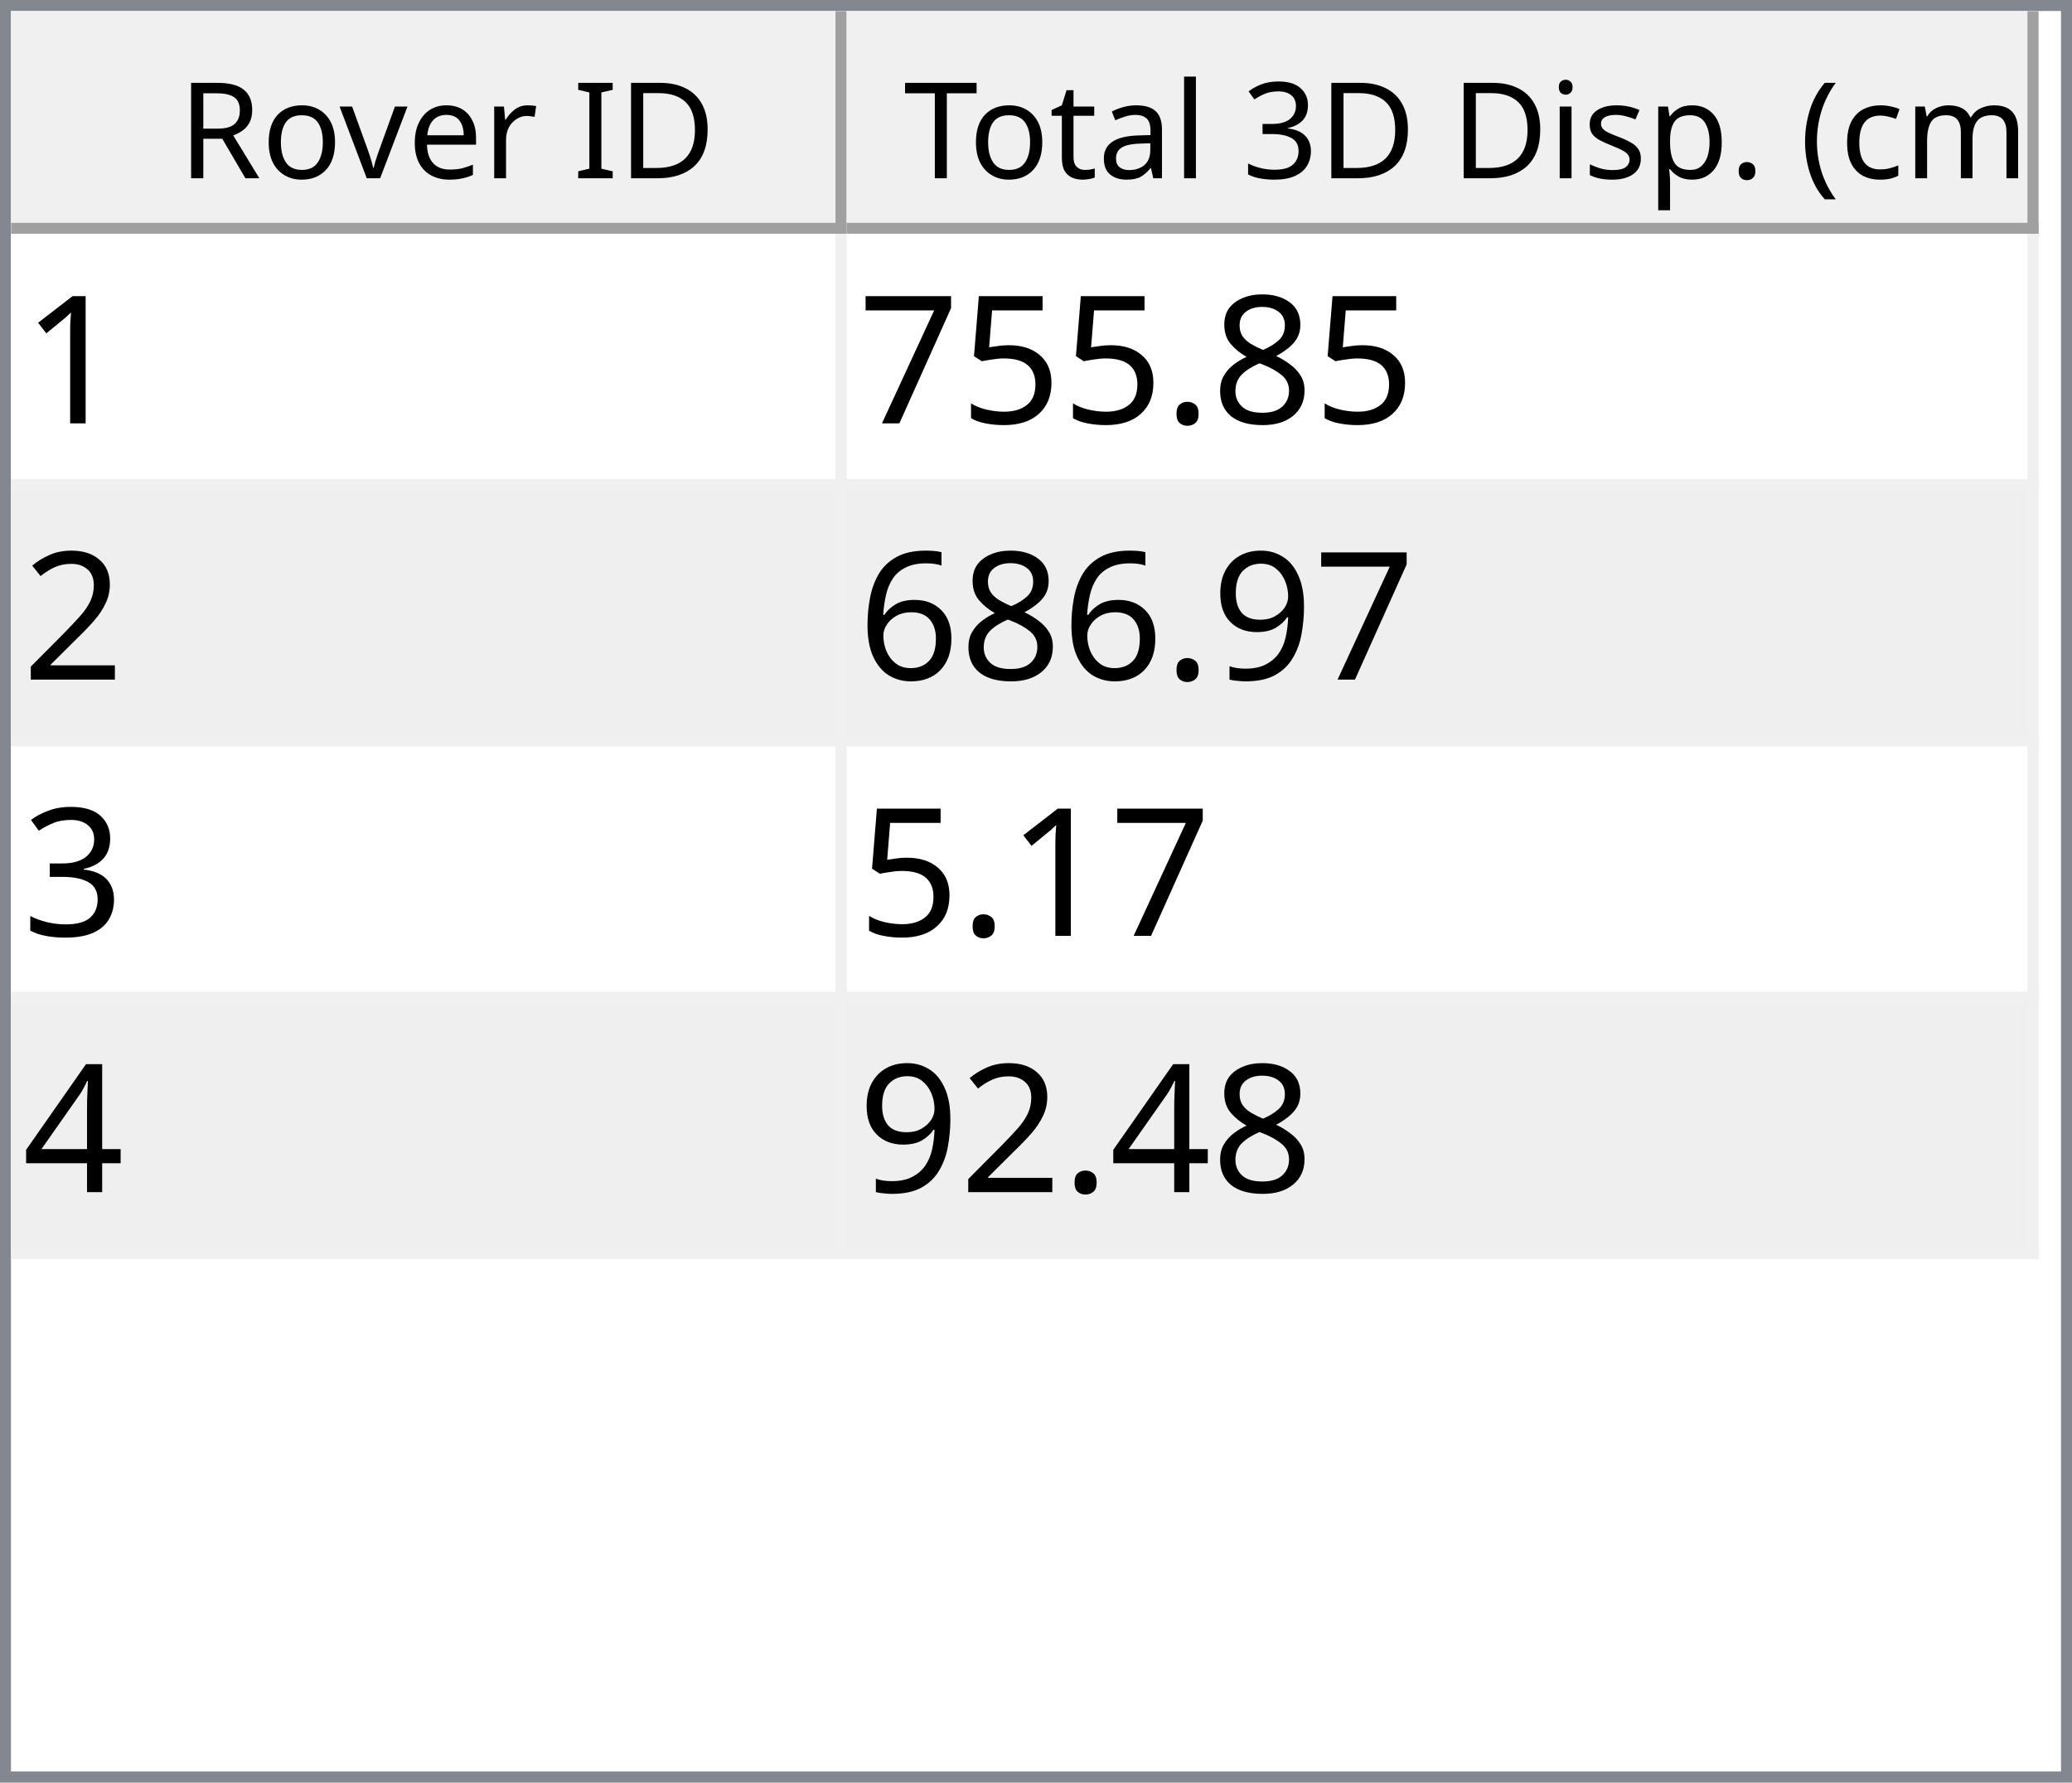
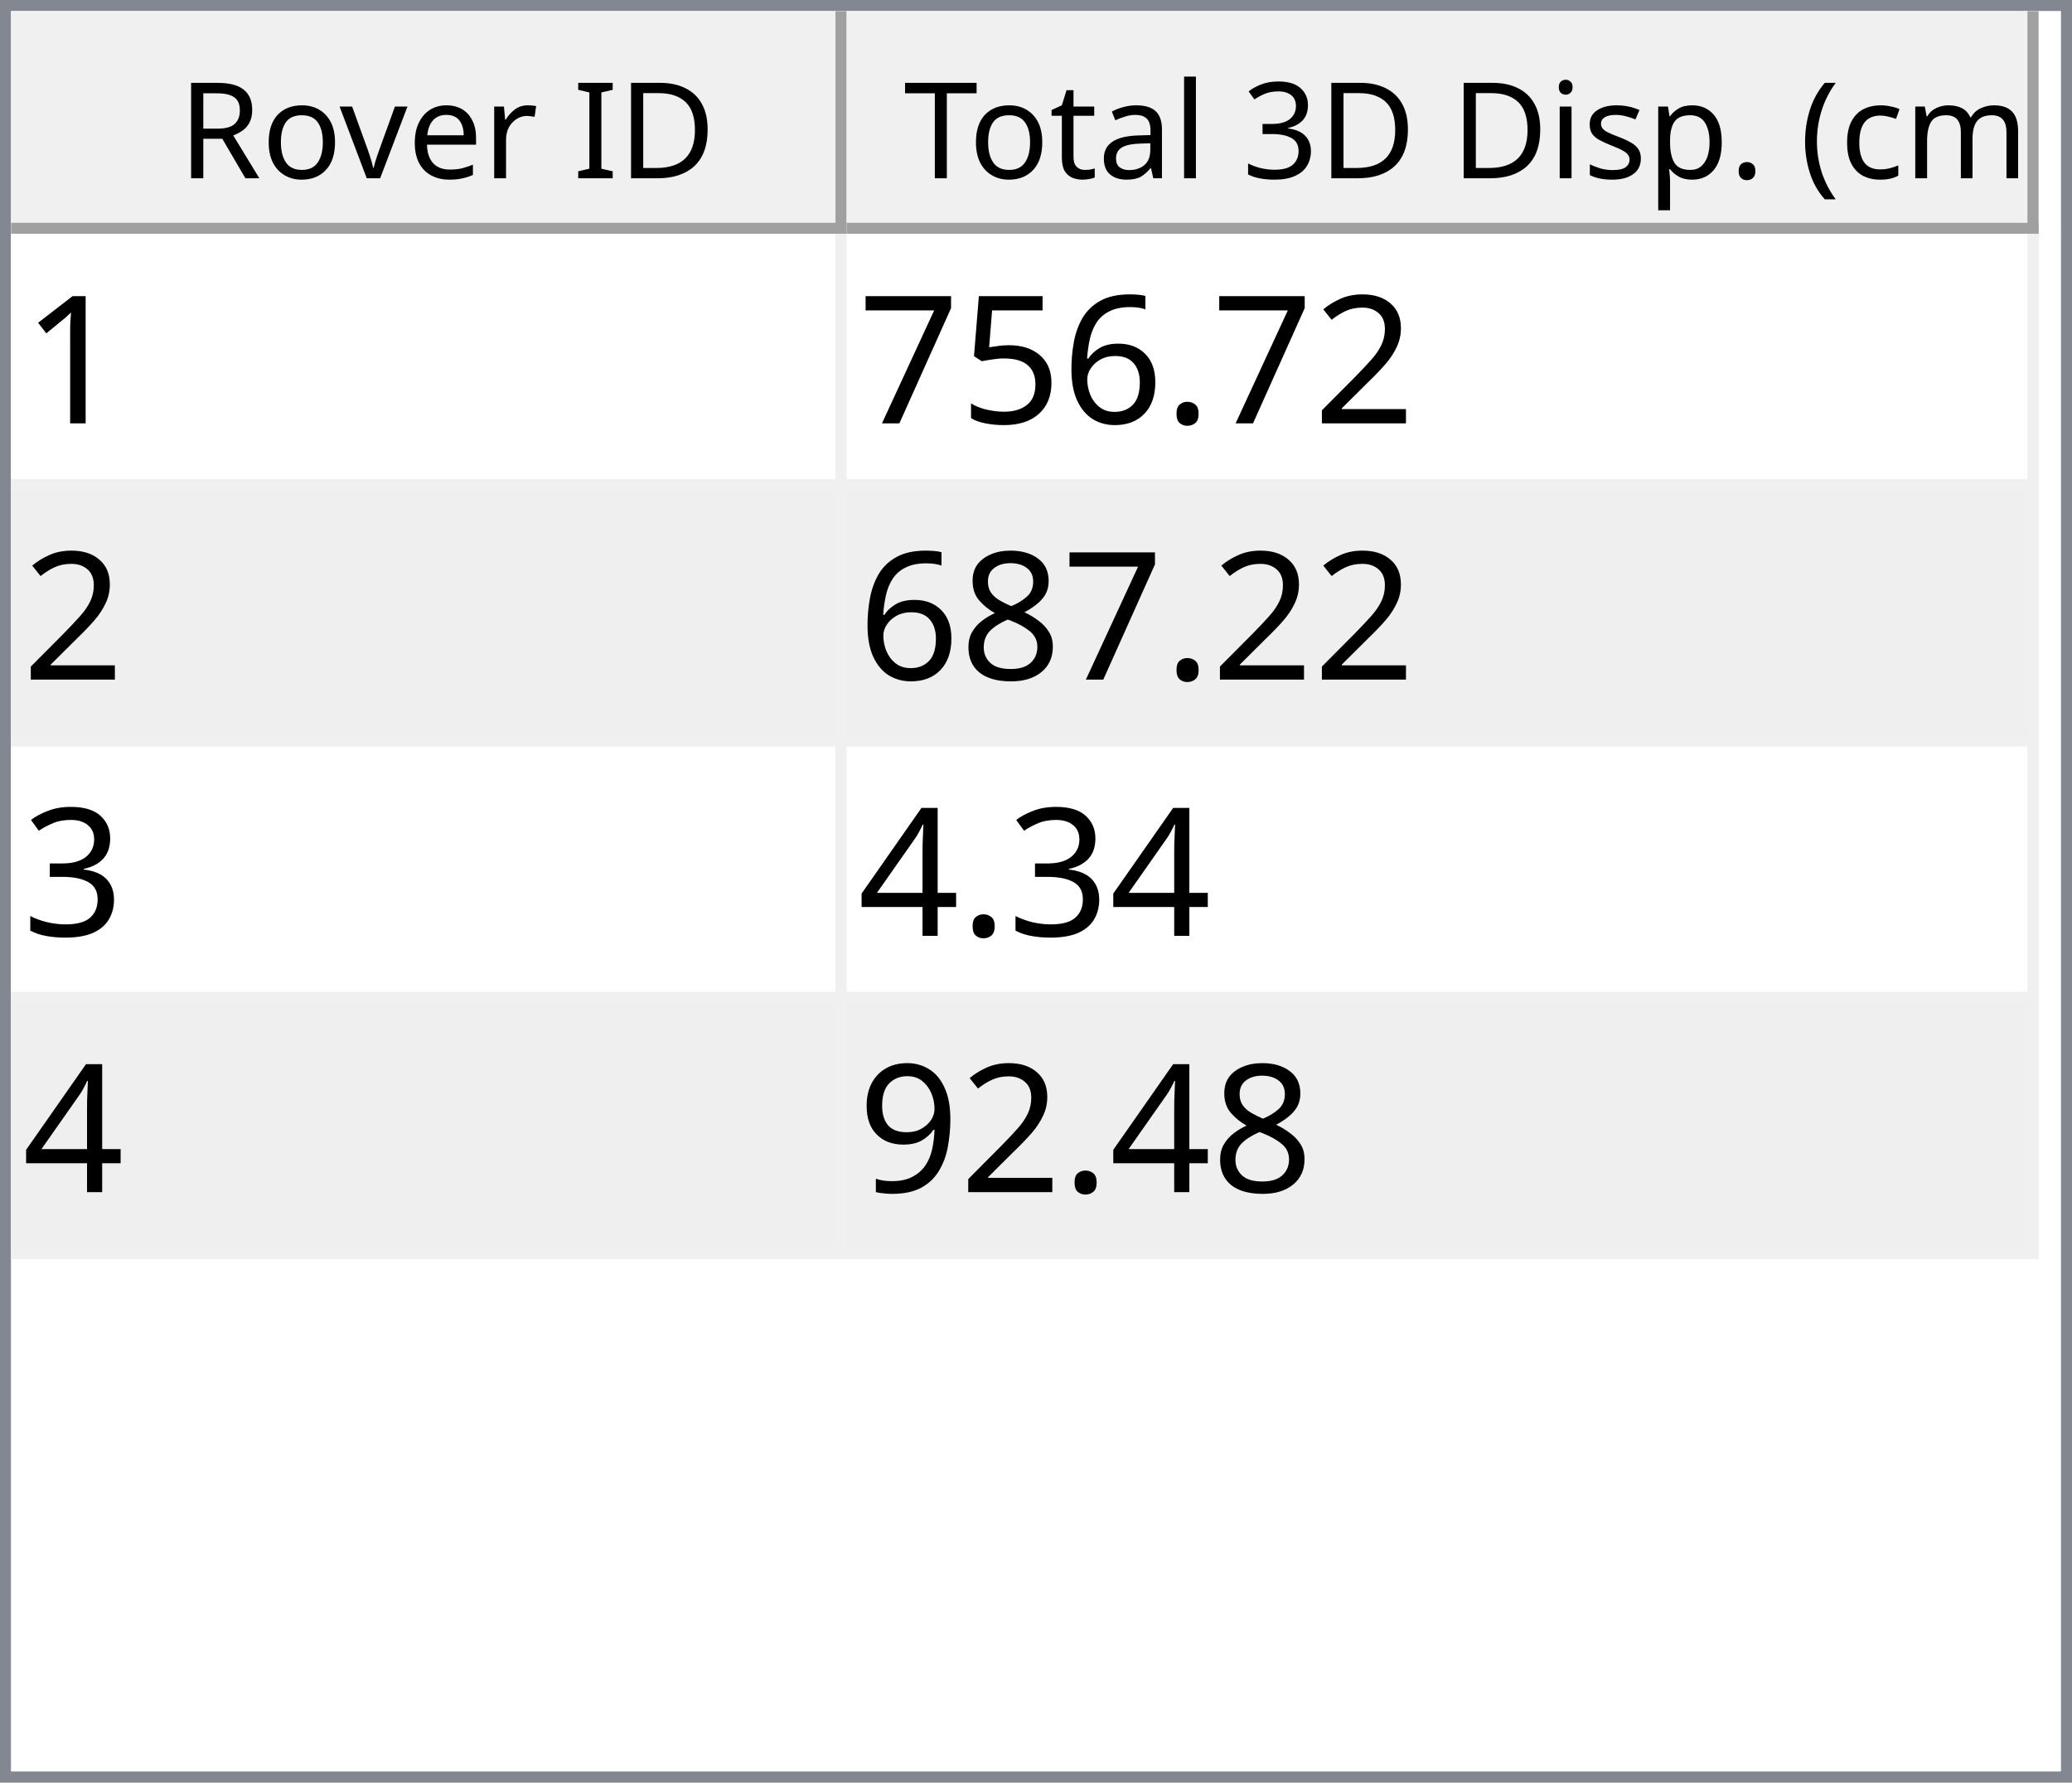
<svg xmlns="http://www.w3.org/2000/svg" style="fill-opacity:1; color-rendering:auto; color-interpolation:auto; text-rendering:auto; stroke:black; stroke-linecap:square; stroke-miterlimit:10; shape-rendering:auto; stroke-opacity:1; fill:black; stroke-dasharray:none; font-weight:normal; stroke-width:1; font-family:'Dialog'; font-style:normal; stroke-linejoin:miter; font-size:12px; stroke-dashoffset:0; image-rendering:auto;" width="186" height="160">
  <defs id="genericDefs" />
  <g>
    <defs id="defs1">
      <clipPath clipPathUnits="userSpaceOnUse" id="clipPath1">
        <path d="M0 0 L186 0 L186 160 L0 160 L0 0 Z" />
      </clipPath>
      <clipPath clipPathUnits="userSpaceOnUse" id="clipPath2">
        <path d="M0 0 L0 160 L186 160 L186 0 Z" />
      </clipPath>
      <clipPath clipPathUnits="userSpaceOnUse" id="clipPath3">
        <path d="M0 0 L0 20 L184 20 L184 0 Z" />
      </clipPath>
      <clipPath clipPathUnits="userSpaceOnUse" id="clipPath4">
        <path d="M0 0 L0 20 L75 20 L75 0 Z" />
      </clipPath>
      <clipPath clipPathUnits="userSpaceOnUse" id="clipPath5">
        <path d="M1 1 L1 19 L74 19 L74 1 Z" />
      </clipPath>
      <clipPath clipPathUnits="userSpaceOnUse" id="clipPath6">
        <path d="M0 0 L0 18 L73 18 L73 0 Z" />
      </clipPath>
      <clipPath clipPathUnits="userSpaceOnUse" id="clipPath7">
        <path d="M-0.5 -0.5 L-0.5 19.5 L74.5 19.5 L74.5 -0.5 Z" />
      </clipPath>
      <clipPath clipPathUnits="userSpaceOnUse" id="clipPath8">
        <path d="M0 0 L0 20 L107 20 L107 0 Z" />
      </clipPath>
      <clipPath clipPathUnits="userSpaceOnUse" id="clipPath9">
        <path d="M1 1 L1 19 L106 19 L106 1 Z" />
      </clipPath>
      <clipPath clipPathUnits="userSpaceOnUse" id="clipPath10">
        <path d="M0 0 L0 18 L105 18 L105 0 Z" />
      </clipPath>
      <clipPath clipPathUnits="userSpaceOnUse" id="clipPath11">
        <path d="M-0.5 -0.5 L-0.5 19.5 L106.5 19.5 L106.5 -0.5 Z" />
      </clipPath>
      <clipPath clipPathUnits="userSpaceOnUse" id="clipPath12">
        <path d="M0 0 L0 138 L184 138 L184 0 Z" />
      </clipPath>
      <clipPath clipPathUnits="userSpaceOnUse" id="clipPath13">
        <path d="M0 0 L0 92 L182 92 L182 0 Z" />
      </clipPath>
      <clipPath clipPathUnits="userSpaceOnUse" id="clipPath14">
        <path d="M-0.5 -0.5 L-0.5 91.5 L181.5 91.5 L181.5 -0.5 Z" />
      </clipPath>
      <clipPath clipPathUnits="userSpaceOnUse" id="clipPath15">
        <path d="M0 0 L0 22 L74 22 L74 0 Z" />
      </clipPath>
      <clipPath clipPathUnits="userSpaceOnUse" id="clipPath16">
        <path d="M0 0 L0 22 L106 22 L106 0 Z" />
      </clipPath>
      <font horiz-adv-x="64.551" id="font1">
        <font-face ascent="107.91" descent="25.098" units-per-em="100" style="font-style:normal; font-family:Segoe UI; font-weight:normal;" />
        <missing-glyph horiz-adv-x="64.551" d="M8.109 0 L8.109 68.266 L56.453 68.266 L56.453 0 L8.109 0 ZM15.328 7.234 L49.219 7.234 L49.219 61.031 L15.328 61.031 L15.328 7.234 Z" />
        <glyph unicode="D" horiz-adv-x="70.117" d="M9.188 0 L9.188 70.016 L28.516 70.016 Q65.531 70.016 65.531 35.891 Q65.531 19.672 55.25 9.836 Q44.969 0 27.734 0 L9.188 0 ZM17.391 62.594 L17.391 7.422 L27.828 7.422 Q41.609 7.422 49.273 14.797 Q56.938 22.172 56.938 35.688 Q56.938 62.594 28.328 62.594 L17.391 62.594 Z" />
        <glyph unicode="I" horiz-adv-x="26.611" d="M17.391 0 L9.188 0 L9.188 70.016 L17.391 70.016 L17.391 0 Z" />
        <glyph unicode=" " horiz-adv-x="27.393" d="" />
        <glyph unicode="r" horiz-adv-x="34.766" d="M34.188 41.891 Q32.078 43.5 28.125 43.5 Q23 43.5 19.555 38.672 Q16.109 33.844 16.109 25.484 L16.109 0 L8.109 0 L8.109 50 L16.109 50 L16.109 39.703 L16.312 39.703 Q18.016 44.969 21.531 47.922 Q25.047 50.875 29.391 50.875 Q32.516 50.875 34.188 50.203 L34.188 41.891 Z" />
        <glyph unicode="e" horiz-adv-x="52.295" d="M48.297 23 L12.984 23 Q13.188 14.656 17.484 10.109 Q21.781 5.562 29.297 5.562 Q37.75 5.562 44.828 11.141 L44.828 3.609 Q38.234 -1.172 27.391 -1.172 Q16.797 -1.172 10.742 5.641 Q4.688 12.453 4.688 24.812 Q4.688 36.469 11.305 43.82 Q17.922 51.172 27.734 51.172 Q37.547 51.172 42.922 44.828 Q48.297 38.484 48.297 27.203 L48.297 23 ZM40.094 29.781 Q40.047 36.719 36.75 40.578 Q33.453 44.438 27.594 44.438 Q21.922 44.438 17.969 40.383 Q14.016 36.328 13.094 29.781 L40.094 29.781 Z" />
        <glyph unicode="v" horiz-adv-x="47.9" d="M47.406 50 L27.484 0 L19.625 0 L0.688 50 L9.469 50 L22.172 13.672 Q23.578 9.672 23.922 6.688 L24.125 6.688 Q24.609 10.453 25.688 13.484 L38.969 50 L47.406 50 Z" />
        <glyph unicode="o" horiz-adv-x="58.594" d="M29 -1.172 Q17.922 -1.172 11.305 5.836 Q4.688 12.844 4.688 24.422 Q4.688 37.016 11.57 44.094 Q18.453 51.172 30.172 51.172 Q41.359 51.172 47.633 44.289 Q53.906 37.406 53.906 25.203 Q53.906 13.234 47.141 6.031 Q40.375 -1.172 29 -1.172 ZM29.594 44.438 Q21.875 44.438 17.383 39.188 Q12.891 33.938 12.891 24.703 Q12.891 15.828 17.43 10.695 Q21.969 5.562 29.594 5.562 Q37.359 5.562 41.531 10.594 Q45.703 15.625 45.703 24.906 Q45.703 34.281 41.531 39.359 Q37.359 44.438 29.594 44.438 Z" />
        <glyph unicode="R" horiz-adv-x="59.814" d="M59.375 0 L49.609 0 L37.891 19.625 Q36.281 22.359 34.766 24.289 Q33.25 26.219 31.664 27.438 Q30.078 28.656 28.25 29.219 Q26.422 29.781 24.125 29.781 L17.391 29.781 L17.391 0 L9.188 0 L9.188 70.016 L30.078 70.016 Q34.672 70.016 38.555 68.867 Q42.438 67.719 45.289 65.375 Q48.141 63.031 49.758 59.547 Q51.375 56.062 51.375 51.375 Q51.375 47.703 50.273 44.656 Q49.172 41.609 47.148 39.211 Q45.125 36.812 42.266 35.133 Q39.406 33.453 35.844 32.516 L35.844 32.328 Q37.594 31.547 38.891 30.547 Q40.188 29.547 41.359 28.18 Q42.531 26.812 43.68 25.078 Q44.828 23.344 46.234 21.047 L59.375 0 ZM17.391 62.594 L17.391 37.203 L28.516 37.203 Q31.594 37.203 34.203 38.133 Q36.812 39.062 38.719 40.797 Q40.625 42.531 41.703 45.047 Q42.781 47.562 42.781 50.688 Q42.781 56.297 39.141 59.445 Q35.5 62.594 28.609 62.594 L17.391 62.594 Z" />
        <glyph unicode=")" horiz-adv-x="30.176" d="M8.297 -15.922 L1.172 -15.922 Q16.406 2.344 16.406 26.812 Q16.406 51.469 1.078 70.016 L8.297 70.016 Q23.531 52.156 23.531 26.703 Q23.531 1.375 8.297 -15.922 Z" />
        <glyph unicode="m" horiz-adv-x="86.133" d="M79.109 0 L71.094 0 L71.094 28.719 Q71.094 37.016 68.531 40.727 Q65.969 44.438 59.906 44.438 Q54.781 44.438 51.195 39.75 Q47.609 35.062 47.609 28.516 L47.609 0 L39.594 0 L39.594 29.688 Q39.594 44.438 28.219 44.438 Q22.953 44.438 19.531 40.016 Q16.109 35.594 16.109 28.516 L16.109 0 L8.109 0 L8.109 50 L16.109 50 L16.109 42.094 L16.312 42.094 Q21.625 51.172 31.844 51.172 Q36.969 51.172 40.773 48.312 Q44.578 45.453 46 40.828 Q51.562 51.172 62.594 51.172 Q79.109 51.172 79.109 30.812 L79.109 0 Z" />
        <glyph unicode="c" horiz-adv-x="46.191" d="M42.188 2.297 Q36.422 -1.172 28.516 -1.172 Q17.828 -1.172 11.258 5.789 Q4.688 12.75 4.688 23.828 Q4.688 36.188 11.766 43.68 Q18.844 51.172 30.672 51.172 Q37.25 51.172 42.281 48.734 L42.281 40.531 Q36.719 44.438 30.375 44.438 Q22.703 44.438 17.797 38.945 Q12.891 33.453 12.891 24.516 Q12.891 15.719 17.508 10.641 Q22.125 5.562 29.891 5.562 Q36.422 5.562 42.188 9.906 L42.188 2.297 Z" />
        <glyph unicode="(" horiz-adv-x="30.176" d="M29.109 -15.922 L21.969 -15.922 Q6.844 1.375 6.844 26.703 Q6.844 52.156 21.969 70.016 L29.203 70.016 Q13.875 51.469 13.875 26.812 Q13.875 2.344 29.109 -15.922 Z" />
        <glyph unicode="." horiz-adv-x="21.68" d="M10.891 -1.078 Q8.641 -1.078 7.055 0.539 Q5.469 2.156 5.469 4.391 Q5.469 6.641 7.055 8.273 Q8.641 9.906 10.891 9.906 Q13.188 9.906 14.797 8.273 Q16.406 6.641 16.406 4.391 Q16.406 2.156 14.797 0.539 Q13.188 -1.078 10.891 -1.078 Z" />
        <glyph unicode="p" horiz-adv-x="58.789" d="M16.312 7.234 L16.109 7.234 L16.109 -23 L8.109 -23 L8.109 50 L16.109 50 L16.109 41.219 L16.312 41.219 Q22.219 51.172 33.594 51.172 Q43.266 51.172 48.688 44.461 Q54.109 37.75 54.109 26.469 Q54.109 13.922 48 6.375 Q41.891 -1.172 31.297 -1.172 Q21.578 -1.172 16.312 7.234 ZM16.109 27.391 L16.109 20.406 Q16.109 14.203 20.141 9.883 Q24.172 5.562 30.375 5.562 Q37.641 5.562 41.773 11.133 Q45.906 16.703 45.906 26.609 Q45.906 34.969 42.047 39.703 Q38.188 44.438 31.594 44.438 Q24.609 44.438 20.359 39.578 Q16.109 34.719 16.109 27.391 Z" />
        <glyph unicode="s" horiz-adv-x="42.432" d="M5.078 1.812 L5.078 10.406 Q11.625 5.562 19.484 5.562 Q30.031 5.562 30.031 12.594 Q30.031 14.594 29.125 15.992 Q28.219 17.391 26.68 18.461 Q25.141 19.531 23.07 20.383 Q21 21.234 18.609 22.172 Q15.281 23.484 12.766 24.828 Q10.25 26.172 8.57 27.859 Q6.891 29.547 6.031 31.695 Q5.172 33.844 5.172 36.719 Q5.172 40.234 6.789 42.945 Q8.406 45.656 11.086 47.484 Q13.766 49.312 17.211 50.242 Q20.656 51.172 24.312 51.172 Q30.812 51.172 35.938 48.922 L35.938 40.828 Q30.422 44.438 23.25 44.438 Q21 44.438 19.195 43.922 Q17.391 43.406 16.094 42.477 Q14.797 41.547 14.086 40.258 Q13.375 38.969 13.375 37.406 Q13.375 35.453 14.086 34.133 Q14.797 32.812 16.164 31.789 Q17.531 30.766 19.484 29.938 Q21.438 29.109 23.922 28.125 Q27.25 26.859 29.883 25.516 Q32.516 24.172 34.375 22.484 Q36.234 20.797 37.234 18.602 Q38.234 16.406 38.234 13.375 Q38.234 9.672 36.602 6.938 Q34.969 4.203 32.234 2.398 Q29.5 0.594 25.93 -0.289 Q22.359 -1.172 18.453 -1.172 Q10.75 -1.172 5.078 1.812 Z" />
        <glyph unicode="i" horiz-adv-x="24.219" d="M12.203 62.703 Q10.062 62.703 8.547 64.164 Q7.031 65.625 7.031 67.875 Q7.031 70.125 8.547 71.609 Q10.062 73.094 12.203 73.094 Q14.406 73.094 15.945 71.609 Q17.484 70.125 17.484 67.875 Q17.484 65.719 15.945 64.211 Q14.406 62.703 12.203 62.703 ZM16.109 0 L8.109 0 L8.109 50 L16.109 50 L16.109 0 Z" />
        <glyph unicode="3" horiz-adv-x="53.906" d="M46.531 19.828 Q46.531 15.094 44.75 11.211 Q42.969 7.328 39.719 4.57 Q36.469 1.812 31.93 0.297 Q27.391 -1.219 21.922 -1.219 Q11.922 -1.219 6 2.594 L6 11.188 Q13.094 5.609 22.219 5.609 Q25.875 5.609 28.828 6.539 Q31.781 7.469 33.906 9.227 Q36.031 10.984 37.18 13.477 Q38.328 15.969 38.328 19.094 Q38.328 32.812 18.797 32.812 L12.984 32.812 L12.984 39.594 L18.5 39.594 Q35.797 39.594 35.797 52.484 Q35.797 64.406 22.609 64.406 Q15.188 64.406 8.688 59.422 L8.688 67.188 Q15.375 71.188 24.609 71.188 Q29 71.188 32.57 69.969 Q36.141 68.75 38.68 66.555 Q41.219 64.359 42.609 61.281 Q44 58.203 44 54.5 Q44 40.672 30.031 36.719 L30.031 36.531 Q33.594 36.141 36.625 34.797 Q39.656 33.453 41.852 31.305 Q44.047 29.156 45.289 26.25 Q46.531 23.344 46.531 19.828 Z" />
        <glyph unicode="l" horiz-adv-x="24.219" d="M16.109 0 L8.109 0 L8.109 74.031 L16.109 74.031 L16.109 0 Z" />
        <glyph unicode="a" horiz-adv-x="50.879" d="M43.891 0 L35.891 0 L35.891 7.812 L35.688 7.812 Q30.469 -1.172 20.312 -1.172 Q12.844 -1.172 8.617 2.781 Q4.391 6.734 4.391 13.281 Q4.391 27.297 20.906 29.594 L35.891 31.688 Q35.891 44.438 25.594 44.438 Q16.547 44.438 9.281 38.281 L9.281 46.484 Q16.656 51.172 26.266 51.172 Q43.891 51.172 43.891 32.516 L43.891 0 ZM35.891 25.297 L23.828 23.641 Q18.266 22.859 15.43 20.875 Q12.594 18.891 12.594 13.875 Q12.594 10.203 15.211 7.883 Q17.828 5.562 22.172 5.562 Q28.125 5.562 32.008 9.742 Q35.891 13.922 35.891 20.312 L35.891 25.297 Z" />
        <glyph unicode="t" horiz-adv-x="33.887" d="M31.297 0.484 Q28.469 -1.078 23.828 -1.078 Q10.688 -1.078 10.688 13.578 L10.688 43.172 L2.094 43.172 L2.094 50 L10.688 50 L10.688 62.203 L18.703 64.797 L18.703 50 L31.297 50 L31.297 43.172 L18.703 43.172 L18.703 14.984 Q18.703 9.969 20.414 7.82 Q22.125 5.672 26.078 5.672 Q29.109 5.672 31.297 7.328 L31.297 0.484 Z" />
        <glyph unicode="T" horiz-adv-x="52.393" d="M50.594 62.594 L30.375 62.594 L30.375 0 L22.172 0 L22.172 62.594 L2 62.594 L2 70.016 L50.594 70.016 L50.594 62.594 Z" />
      </font>
      <font horiz-adv-x="75.0" id="font2">
        <font-face ascent="100.537" descent="21.973" units-per-em="100" style="font-style:normal; font-family:sans-serif; font-weight:normal;" />
        <missing-glyph horiz-adv-x="75.0" d="M12.5 0 L12.5 62.5 L62.5 62.5 L62.5 0 L12.5 0 ZM14.062 1.562 L60.938 1.562 L60.938 60.938 L14.062 60.938 L14.062 1.562 Z" />
        <glyph unicode="1" horiz-adv-x="55.615" d="M37.25 0 L28.469 0 L28.469 56 Q25.297 52.984 20.141 49.953 Q14.984 46.922 10.891 45.406 L10.891 53.906 Q18.266 57.375 23.781 62.305 Q29.297 67.234 31.594 71.875 L37.25 71.875 L37.25 0 Z" />
-         <glyph unicode="8" horiz-adv-x="55.615" d="M17.672 38.812 Q12.203 40.828 9.57 44.539 Q6.938 48.25 6.938 53.422 Q6.938 61.234 12.555 66.555 Q18.172 71.875 27.484 71.875 Q36.859 71.875 42.578 66.43 Q48.297 60.984 48.297 53.172 Q48.297 48.188 45.68 44.508 Q43.062 40.828 37.75 38.812 Q44.344 36.672 47.781 31.883 Q51.219 27.094 51.219 20.453 Q51.219 11.281 44.727 5.031 Q38.234 -1.219 27.641 -1.219 Q17.047 -1.219 10.547 5.055 Q4.047 11.328 4.047 20.703 Q4.047 27.688 7.594 32.398 Q11.141 37.109 17.672 38.812 ZM15.922 53.719 Q15.922 48.641 19.195 45.414 Q22.469 42.188 27.688 42.188 Q32.766 42.188 36.016 45.383 Q39.266 48.578 39.266 53.219 Q39.266 58.062 35.914 61.359 Q32.562 64.656 27.594 64.656 Q22.562 64.656 19.242 61.43 Q15.922 58.203 15.922 53.719 ZM13.094 20.656 Q13.094 16.891 14.875 13.375 Q16.656 9.859 20.172 7.93 Q23.688 6 27.734 6 Q34.031 6 38.133 10.055 Q42.234 14.109 42.234 20.359 Q42.234 26.703 38.016 30.859 Q33.797 35.016 27.438 35.016 Q21.234 35.016 17.164 30.914 Q13.094 26.812 13.094 20.656 Z" />
+         <glyph unicode="2" horiz-adv-x="55.615" d="M50.344 8.453 L50.344 0 L3.031 0 Q2.938 3.172 4.047 6.109 Q5.859 10.938 9.836 15.625 Q13.812 20.312 21.344 26.469 Q33.016 36.031 37.117 41.625 Q41.219 47.219 41.219 52.203 Q41.219 57.422 37.477 61.008 Q33.734 64.594 27.734 64.594 Q21.391 64.594 17.578 60.789 Q13.766 56.984 13.719 50.25 L4.688 51.172 Q5.609 61.281 11.664 66.578 Q17.719 71.875 27.938 71.875 Q38.234 71.875 44.242 66.164 Q50.25 60.453 50.25 52 Q50.25 47.703 48.492 43.555 Q46.734 39.406 42.656 34.812 Q38.578 30.219 29.109 22.219 Q21.188 15.578 18.945 13.211 Q16.703 10.844 15.234 8.453 L50.344 8.453 Z" />
        <glyph unicode="." horiz-adv-x="27.783" d="M9.078 0 L9.078 10.016 L19.094 10.016 L19.094 0 L9.078 0 Z" />
+         <glyph unicode="6" horiz-adv-x="55.615" d="M49.75 54.047 L41.016 53.375 Q39.844 58.547 37.703 60.891 Q34.125 64.656 28.906 64.656 Q24.703 64.656 21.531 62.312 Q17.391 59.281 14.992 53.469 Q12.594 47.656 12.5 36.922 Q15.672 41.75 20.266 44.094 Q24.859 46.438 29.891 46.438 Q38.672 46.438 44.852 39.969 Q51.031 33.5 51.031 23.25 Q51.031 16.5 48.125 10.719 Q45.219 4.938 40.141 1.859 Q35.062 -1.219 28.609 -1.219 Q17.625 -1.219 10.695 6.859 Q3.766 14.938 3.766 33.5 Q3.766 54.25 11.422 63.672 Q18.109 71.875 29.438 71.875 Q37.891 71.875 43.289 67.141 Q48.688 62.406 49.75 54.047 ZM13.875 23.188 Q13.875 18.656 15.797 14.508 Q17.719 10.359 21.188 8.18 Q24.656 6 28.469 6 Q34.031 6 38.039 10.492 Q42.047 14.984 42.047 22.703 Q42.047 30.125 38.086 34.398 Q34.125 38.672 28.125 38.672 Q22.172 38.672 18.023 34.398 Q13.875 30.125 13.875 23.188 Z" />
        <glyph unicode="5" horiz-adv-x="55.615" d="M4.156 18.75 L13.375 19.531 Q14.406 12.797 18.141 9.398 Q21.875 6 27.156 6 Q33.5 6 37.891 10.789 Q42.281 15.578 42.281 23.484 Q42.281 31 38.062 35.352 Q33.844 39.703 27 39.703 Q22.75 39.703 19.336 37.773 Q15.922 35.844 13.969 32.766 L5.719 33.844 L12.641 70.609 L48.25 70.609 L48.25 62.203 L19.672 62.203 L15.828 42.969 Q22.266 47.469 29.344 47.469 Q38.719 47.469 45.164 40.969 Q51.609 34.469 51.609 24.266 Q51.609 14.547 45.953 7.469 Q39.062 -1.219 27.156 -1.219 Q17.391 -1.219 11.211 4.25 Q5.031 9.719 4.156 18.75 Z" />
        <glyph unicode="7" horiz-adv-x="55.615" d="M4.734 62.203 L4.734 70.656 L51.078 70.656 L51.078 63.812 Q44.234 56.547 37.523 44.484 Q30.812 32.422 27.156 19.672 Q24.516 10.688 23.781 0 L14.75 0 Q14.891 8.453 18.062 20.414 Q21.234 32.375 27.172 43.484 Q33.109 54.594 39.797 62.203 L4.734 62.203 Z" />
-         <glyph unicode="2" horiz-adv-x="55.615" d="M50.344 8.453 L50.344 0 L3.031 0 Q2.938 3.172 4.047 6.109 Q5.859 10.938 9.836 15.625 Q13.812 20.312 21.344 26.469 Q33.016 36.031 37.117 41.625 Q41.219 47.219 41.219 52.203 Q41.219 57.422 37.477 61.008 Q33.734 64.594 27.734 64.594 Q21.391 64.594 17.578 60.789 Q13.766 56.984 13.719 50.25 L4.688 51.172 Q5.609 61.281 11.664 66.578 Q17.719 71.875 27.938 71.875 Q38.234 71.875 44.242 66.164 Q50.25 60.453 50.25 52 Q50.25 47.703 48.492 43.555 Q46.734 39.406 42.656 34.812 Q38.578 30.219 29.109 22.219 Q21.188 15.578 18.945 13.211 Q16.703 10.844 15.234 8.453 L50.344 8.453 Z" />
-         <glyph unicode="9" horiz-adv-x="55.615" d="M5.469 16.547 L13.922 17.328 Q14.984 11.375 18.016 8.688 Q21.047 6 25.781 6 Q29.828 6 32.883 7.859 Q35.938 9.719 37.891 12.82 Q39.844 15.922 41.164 21.195 Q42.484 26.469 42.484 31.938 Q42.484 32.516 42.438 33.688 Q39.797 29.5 35.234 26.883 Q30.672 24.266 25.344 24.266 Q16.453 24.266 10.305 30.711 Q4.156 37.156 4.156 47.703 Q4.156 58.594 10.578 65.234 Q17 71.875 26.656 71.875 Q33.641 71.875 39.43 68.117 Q45.219 64.359 48.219 57.398 Q51.219 50.438 51.219 37.25 Q51.219 23.531 48.242 15.406 Q45.266 7.281 39.383 3.031 Q33.5 -1.219 25.594 -1.219 Q17.188 -1.219 11.867 3.445 Q6.547 8.109 5.469 16.547 ZM41.453 48.141 Q41.453 55.719 37.43 60.156 Q33.406 64.594 27.734 64.594 Q21.875 64.594 17.531 59.812 Q13.188 55.031 13.188 47.406 Q13.188 40.578 17.312 36.305 Q21.438 32.031 27.484 32.031 Q33.594 32.031 37.523 36.305 Q41.453 40.578 41.453 48.141 Z" />
-         <glyph unicode="6" horiz-adv-x="55.615" d="M49.75 54.047 L41.016 53.375 Q39.844 58.547 37.703 60.891 Q34.125 64.656 28.906 64.656 Q24.703 64.656 21.531 62.312 Q17.391 59.281 14.992 53.469 Q12.594 47.656 12.5 36.922 Q15.672 41.75 20.266 44.094 Q24.859 46.438 29.891 46.438 Q38.672 46.438 44.852 39.969 Q51.031 33.5 51.031 23.25 Q51.031 16.5 48.125 10.719 Q45.219 4.938 40.141 1.859 Q35.062 -1.219 28.609 -1.219 Q17.625 -1.219 10.695 6.859 Q3.766 14.938 3.766 33.5 Q3.766 54.25 11.422 63.672 Q18.109 71.875 29.438 71.875 Q37.891 71.875 43.289 67.141 Q48.688 62.406 49.75 54.047 ZM13.875 23.188 Q13.875 18.656 15.797 14.508 Q17.719 10.359 21.188 8.18 Q24.656 6 28.469 6 Q34.031 6 38.039 10.492 Q42.047 14.984 42.047 22.703 Q42.047 30.125 38.086 34.398 Q34.125 38.672 28.125 38.672 Q22.172 38.672 18.023 34.398 Q13.875 30.125 13.875 23.188 Z" />
+         <glyph unicode="8" horiz-adv-x="55.615" d="M17.672 38.812 Q12.203 40.828 9.57 44.539 Q6.938 48.25 6.938 53.422 Q6.938 61.234 12.555 66.555 Q18.172 71.875 27.484 71.875 Q36.859 71.875 42.578 66.43 Q48.297 60.984 48.297 53.172 Q48.297 48.188 45.68 44.508 Q43.062 40.828 37.75 38.812 Q44.344 36.672 47.781 31.883 Q51.219 27.094 51.219 20.453 Q51.219 11.281 44.727 5.031 Q38.234 -1.219 27.641 -1.219 Q17.047 -1.219 10.547 5.055 Q4.047 11.328 4.047 20.703 Q4.047 27.688 7.594 32.398 Q11.141 37.109 17.672 38.812 ZM15.922 53.719 Q15.922 48.641 19.195 45.414 Q22.469 42.188 27.688 42.188 Q32.766 42.188 36.016 45.383 Q39.266 48.578 39.266 53.219 Q39.266 58.062 35.914 61.359 Q32.562 64.656 27.594 64.656 Q22.562 64.656 19.242 61.43 Q15.922 58.203 15.922 53.719 ZM13.094 20.656 Q13.094 16.891 14.875 13.375 Q16.656 9.859 20.172 7.93 Q23.688 6 27.734 6 Q34.031 6 38.133 10.055 Q42.234 14.109 42.234 20.359 Q42.234 26.703 38.016 30.859 Q33.797 35.016 27.438 35.016 Q21.234 35.016 17.164 30.914 Q13.094 26.812 13.094 20.656 Z" />
        <glyph unicode="3" horiz-adv-x="55.615" d="M4.203 18.891 L12.984 20.062 Q14.5 12.594 18.141 9.297 Q21.781 6 27 6 Q33.203 6 37.477 10.297 Q41.75 14.594 41.75 20.953 Q41.75 27 37.797 30.93 Q33.844 34.859 27.734 34.859 Q25.25 34.859 21.531 33.891 L22.516 41.609 Q23.391 41.5 23.922 41.5 Q29.547 41.5 34.039 44.43 Q38.531 47.359 38.531 53.469 Q38.531 58.297 35.258 61.477 Q31.984 64.656 26.812 64.656 Q21.688 64.656 18.266 61.43 Q14.844 58.203 13.875 51.766 L5.078 53.328 Q6.688 62.156 12.398 67.016 Q18.109 71.875 26.609 71.875 Q32.469 71.875 37.398 69.359 Q42.328 66.844 44.945 62.5 Q47.562 58.156 47.562 53.266 Q47.562 48.641 45.07 44.828 Q42.578 41.016 37.703 38.766 Q44.047 37.312 47.562 32.695 Q51.078 28.078 51.078 21.141 Q51.078 11.766 44.242 5.25 Q37.406 -1.266 26.953 -1.266 Q17.531 -1.266 11.305 4.352 Q5.078 9.969 4.203 18.891 Z" />
        <glyph unicode="4" horiz-adv-x="55.615" d="M32.328 0 L32.328 17.141 L1.266 17.141 L1.266 25.203 L33.938 71.578 L41.109 71.578 L41.109 25.203 L50.781 25.203 L50.781 17.141 L41.109 17.141 L41.109 0 L32.328 0 ZM32.328 25.203 L32.328 57.469 L9.906 25.203 L32.328 25.203 Z" />
+         <glyph unicode="9" horiz-adv-x="55.615" d="M5.469 16.547 L13.922 17.328 Q14.984 11.375 18.016 8.688 Q21.047 6 25.781 6 Q29.828 6 32.883 7.859 Q35.938 9.719 37.891 12.82 Q39.844 15.922 41.164 21.195 Q42.484 26.469 42.484 31.938 Q42.484 32.516 42.438 33.688 Q39.797 29.5 35.234 26.883 Q30.672 24.266 25.344 24.266 Q16.453 24.266 10.305 30.711 Q4.156 37.156 4.156 47.703 Q4.156 58.594 10.578 65.234 Q17 71.875 26.656 71.875 Q33.641 71.875 39.43 68.117 Q45.219 64.359 48.219 57.398 Q51.219 50.438 51.219 37.25 Q51.219 23.531 48.242 15.406 Q45.266 7.281 39.383 3.031 Q33.5 -1.219 25.594 -1.219 Q17.188 -1.219 11.867 3.445 Q6.547 8.109 5.469 16.547 ZM41.453 48.141 Q41.453 55.719 37.43 60.156 Q33.406 64.594 27.734 64.594 Q21.875 64.594 17.531 59.812 Q13.188 55.031 13.188 47.406 Q13.188 40.578 17.312 36.305 Q21.438 32.031 27.484 32.031 Q33.594 32.031 37.523 36.305 Q41.453 40.578 41.453 48.141 Z" />
      </font>
    </defs>
    <g style="fill:white; stroke:white;">
      <rect x="0" y="0" width="186" style="clip-path:url(#clipPath1); stroke:none;" height="160" />
    </g>
    <g style="fill:white; text-rendering:optimizeSpeed; color-rendering:optimizeSpeed; image-rendering:optimizeSpeed; shape-rendering:crispEdges; stroke:white; color-interpolation:sRGB;">
      <rect x="0" width="186" height="160" y="0" style="stroke:none;" />
      <path style="stroke:none;" d="M0 160 L186 160 L186 0 L0 0 Z" />
    </g>
    <g style="fill:rgb(240,240,240); font-family:'Segoe UI'; stroke:rgb(240,240,240);">
      <rect x="0" y="0" width="186" style="clip-path:url(#clipPath2); stroke:none;" height="160" />
    </g>
    <g style="fill:rgb(130,135,144); font-family:'Segoe UI'; stroke:rgb(130,135,144);">
      <path d="M0 0 L186 0 L186 160 L0 160 L0 0 ZM1 1 L185 1 L185 159 L1 159 L1 1 Z" style="fill-rule:evenodd; clip-path:url(#clipPath2); stroke:none;" />
    </g>
    <g style="fill:white; font-family:'Segoe UI'; stroke:white;" transform="translate(1,1)">
      <rect x="0" y="0" width="184" style="clip-path:url(#clipPath3); stroke:none;" height="20" />
    </g>
    <g style="fill:rgb(240,240,240); font-family:'Segoe UI'; stroke:rgb(240,240,240);" transform="translate(1,1)">
      <rect x="0" y="0" width="75" style="clip-path:url(#clipPath4); stroke:none;" height="20" />
    </g>
    <g style="font-family:'Segoe UI';" transform="translate(2,2)">
      <text x="14" xml:space="preserve" y="14" style="clip-path:url(#clipPath6); stroke:none;">Rover ID</text>
    </g>
    <g style="fill:rgb(160,160,160); font-family:'Segoe UI'; stroke:rgb(160,160,160); stroke-linejoin:bevel;" transform="translate(1.5,1.5)">
      <line x1="74" x2="74" y1="0" style="fill:none; clip-path:url(#clipPath7);" y2="19" />
    </g>
    <g style="fill:rgb(160,160,160); font-family:'Segoe UI'; stroke:rgb(160,160,160); stroke-linejoin:bevel;" transform="matrix(1,0,0,1,1,1) translate(0.5,0.5)">
      <line x1="0" x2="74" y1="19" style="fill:none; clip-path:url(#clipPath7);" y2="19" />
    </g>
    <g style="fill:rgb(240,240,240); font-family:'Segoe UI'; stroke:rgb(240,240,240);" transform="translate(76,1)">
      <rect x="0" y="0" width="107" style="clip-path:url(#clipPath8); stroke:none;" height="20" />
    </g>
    <g style="font-family:'Segoe UI';" transform="translate(77,2)">
      <text x="1" xml:space="preserve" y="14" style="clip-path:url(#clipPath10); stroke:none;"> Total 3D Disp. (cm)</text>
    </g>
    <g style="fill:rgb(160,160,160); font-family:'Segoe UI'; stroke:rgb(160,160,160); stroke-linejoin:bevel;" transform="translate(76.5,1.5)">
      <line x1="106" x2="106" y1="0" style="fill:none; clip-path:url(#clipPath11);" y2="19" />
    </g>
    <g style="fill:rgb(160,160,160); font-family:'Segoe UI'; stroke:rgb(160,160,160); stroke-linejoin:bevel;" transform="matrix(1,0,0,1,76,1) translate(0.5,0.5)">
      <line x1="0" x2="106" y1="19" style="fill:none; clip-path:url(#clipPath11);" y2="19" />
    </g>
    <g style="fill:white; font-family:'Segoe UI'; stroke:white;" transform="translate(1,21)">
      <rect x="0" y="0" width="184" style="clip-path:url(#clipPath12); stroke:none;" height="138" />
    </g>
    <g style="fill:rgb(240,240,240); font-size:16px; font-family:sans-serif; stroke:rgb(240,240,240);" transform="translate(1,21)">
      <rect x="0" y="0" width="182" style="clip-path:url(#clipPath13); stroke:none;" height="92" />
      <line transform="translate(0.5,0.5)" x1="0" x2="181" y1="22" style="clip-path:url(#clipPath14); fill:none; stroke-linejoin:bevel;" y2="22" />
    </g>
    <g transform="matrix(1,0,0,1,1,21) translate(0.5,0.5)" style="fill:rgb(240,240,240); font-size:16px; font-family:sans-serif; stroke:rgb(240,240,240); stroke-linejoin:bevel;">
      <line x1="0" x2="181" y1="45" style="fill:none; clip-path:url(#clipPath14);" y2="45" />
    </g>
    <g transform="matrix(1,0,0,1,1,21) translate(0.5,0.5)" style="fill:rgb(240,240,240); font-size:16px; font-family:sans-serif; stroke:rgb(240,240,240); stroke-linejoin:bevel;">
      <line x1="0" x2="181" y1="68" style="fill:none; clip-path:url(#clipPath14);" y2="68" />
    </g>
    <g transform="matrix(1,0,0,1,1,21) translate(0.5,0.5)" style="fill:rgb(240,240,240); font-size:16px; font-family:sans-serif; stroke:rgb(240,240,240); stroke-linejoin:bevel;">
      <line x1="0" x2="181" y1="91" style="fill:none; clip-path:url(#clipPath14);" y2="91" />
    </g>
    <g transform="matrix(1,0,0,1,1,21) translate(0.5,0.5)" style="fill:rgb(240,240,240); font-size:16px; font-family:sans-serif; stroke:rgb(240,240,240); stroke-linejoin:bevel;">
      <line x1="74" x2="74" y1="0" style="fill:none; clip-path:url(#clipPath14);" y2="91" />
    </g>
    <g transform="matrix(1,0,0,1,1,21) translate(0.5,0.5)" style="fill:rgb(240,240,240); font-size:16px; font-family:sans-serif; stroke:rgb(240,240,240); stroke-linejoin:bevel;">
      <line x1="181" x2="181" y1="0" style="fill:none; clip-path:url(#clipPath14);" y2="91" />
    </g>
    <g style="fill:white; font-size:16px; font-family:sans-serif; stroke:white;" transform="matrix(1,0,0,1,1,21)">
      <rect x="0" y="0" width="74" style="clip-path:url(#clipPath15); stroke:none;" height="22" />
      <text x="1" y="17" style="fill:black; clip-path:url(#clipPath15); stroke:none;" xml:space="preserve">1</text>
    </g>
    <g style="fill:white; font-size:16px; font-family:sans-serif; stroke:white;" transform="matrix(1,0,0,1,1,21) translate(75,0)">
      <rect x="0" y="0" width="106" style="clip-path:url(#clipPath16); stroke:none;" height="22" />
-       <text x="1" y="17" style="fill:black; clip-path:url(#clipPath16); stroke:none;" xml:space="preserve">755.85</text>
+       <text x="1" y="17" style="fill:black; clip-path:url(#clipPath16); stroke:none;" xml:space="preserve">756.72</text>
    </g>
    <g style="fill:rgb(239,239,239); font-size:16px; font-family:sans-serif; stroke:rgb(239,239,239);" transform="matrix(1,0,0,1,1,21) translate(0,23)">
      <rect x="0" y="0" width="74" style="clip-path:url(#clipPath15); stroke:none;" height="22" />
      <text x="1" y="17" style="fill:black; clip-path:url(#clipPath15); stroke:none;" xml:space="preserve">2</text>
    </g>
    <g style="fill:rgb(239,239,239); font-size:16px; font-family:sans-serif; stroke:rgb(239,239,239);" transform="matrix(1,0,0,1,1,21) translate(75,23)">
      <rect x="0" y="0" width="106" style="clip-path:url(#clipPath16); stroke:none;" height="22" />
-       <text x="1" y="17" style="fill:black; clip-path:url(#clipPath16); stroke:none;" xml:space="preserve">686.97</text>
+       <text x="1" y="17" style="fill:black; clip-path:url(#clipPath16); stroke:none;" xml:space="preserve">687.22</text>
    </g>
    <g style="fill:white; font-size:16px; font-family:sans-serif; stroke:white;" transform="matrix(1,0,0,1,1,21) translate(0,46)">
      <rect x="0" y="0" width="74" style="clip-path:url(#clipPath15); stroke:none;" height="22" />
      <text x="1" y="17" style="fill:black; clip-path:url(#clipPath15); stroke:none;" xml:space="preserve">3</text>
    </g>
    <g style="fill:white; font-size:16px; font-family:sans-serif; stroke:white;" transform="matrix(1,0,0,1,1,21) translate(75,46)">
      <rect x="0" y="0" width="106" style="clip-path:url(#clipPath16); stroke:none;" height="22" />
-       <text x="1" y="17" style="fill:black; clip-path:url(#clipPath16); stroke:none;" xml:space="preserve">5.17</text>
+       <text x="1" y="17" style="fill:black; clip-path:url(#clipPath16); stroke:none;" xml:space="preserve">4.34</text>
    </g>
    <g style="fill:rgb(239,239,239); font-size:16px; font-family:sans-serif; stroke:rgb(239,239,239);" transform="matrix(1,0,0,1,1,21) translate(0,69)">
      <rect x="0" y="0" width="74" style="clip-path:url(#clipPath15); stroke:none;" height="22" />
      <text x="1" y="17" style="fill:black; clip-path:url(#clipPath15); stroke:none;" xml:space="preserve">4</text>
    </g>
    <g style="fill:rgb(239,239,239); font-size:16px; font-family:sans-serif; stroke:rgb(239,239,239);" transform="matrix(1,0,0,1,1,21) translate(75,69)">
      <rect x="0" y="0" width="106" style="clip-path:url(#clipPath16); stroke:none;" height="22" />
      <text x="1" y="17" style="fill:black; clip-path:url(#clipPath16); stroke:none;" xml:space="preserve">92.48</text>
    </g>
  </g>
</svg>
